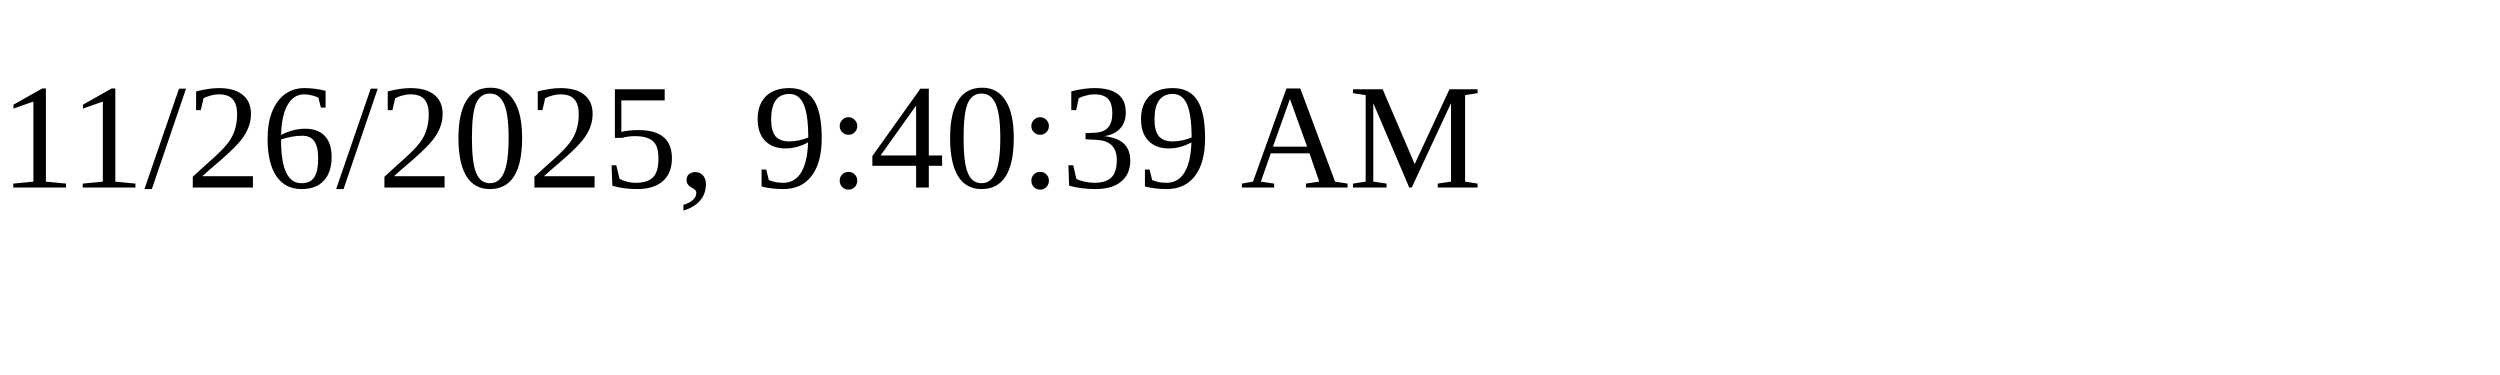
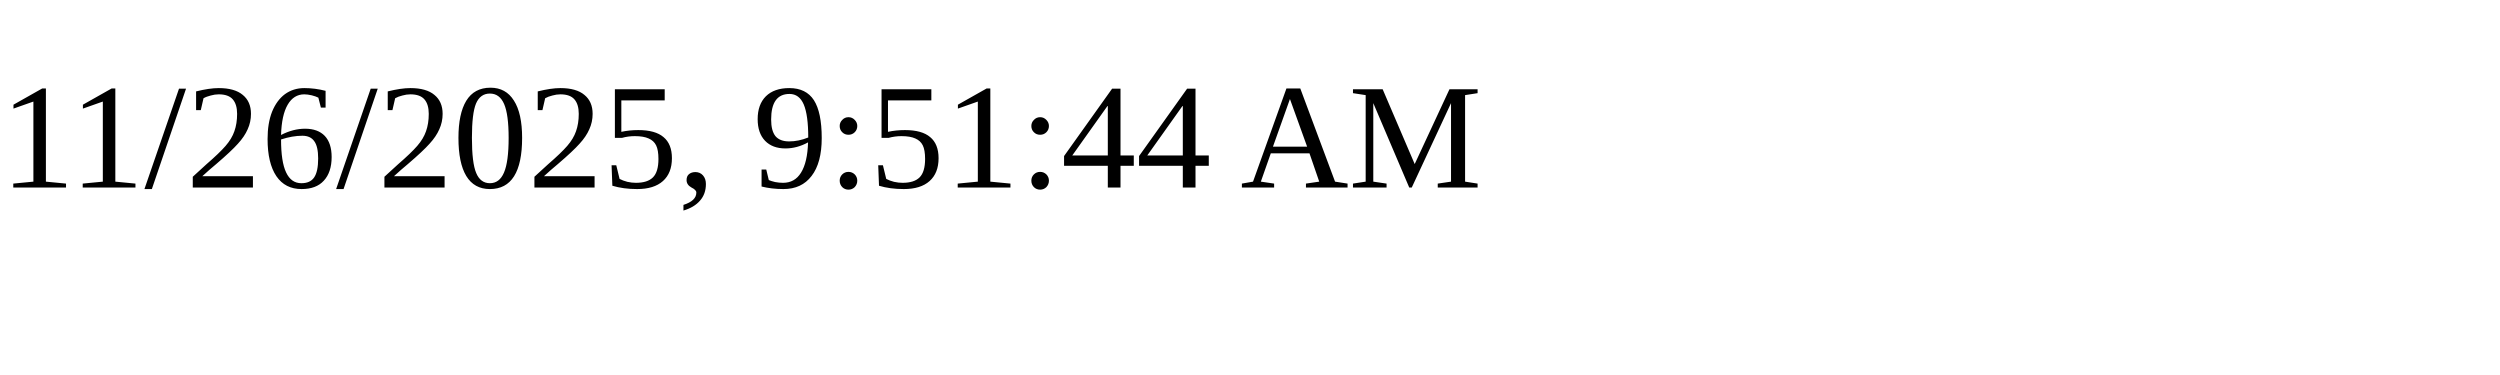
<svg xmlns="http://www.w3.org/2000/svg" height="30" width="200">
-   <text x="0" y="15">11/26/2025, 9:40:39 AM</text>
+   <text x="0" y="15">11/26/2025, 9:51:44 AM</text>
</svg>
